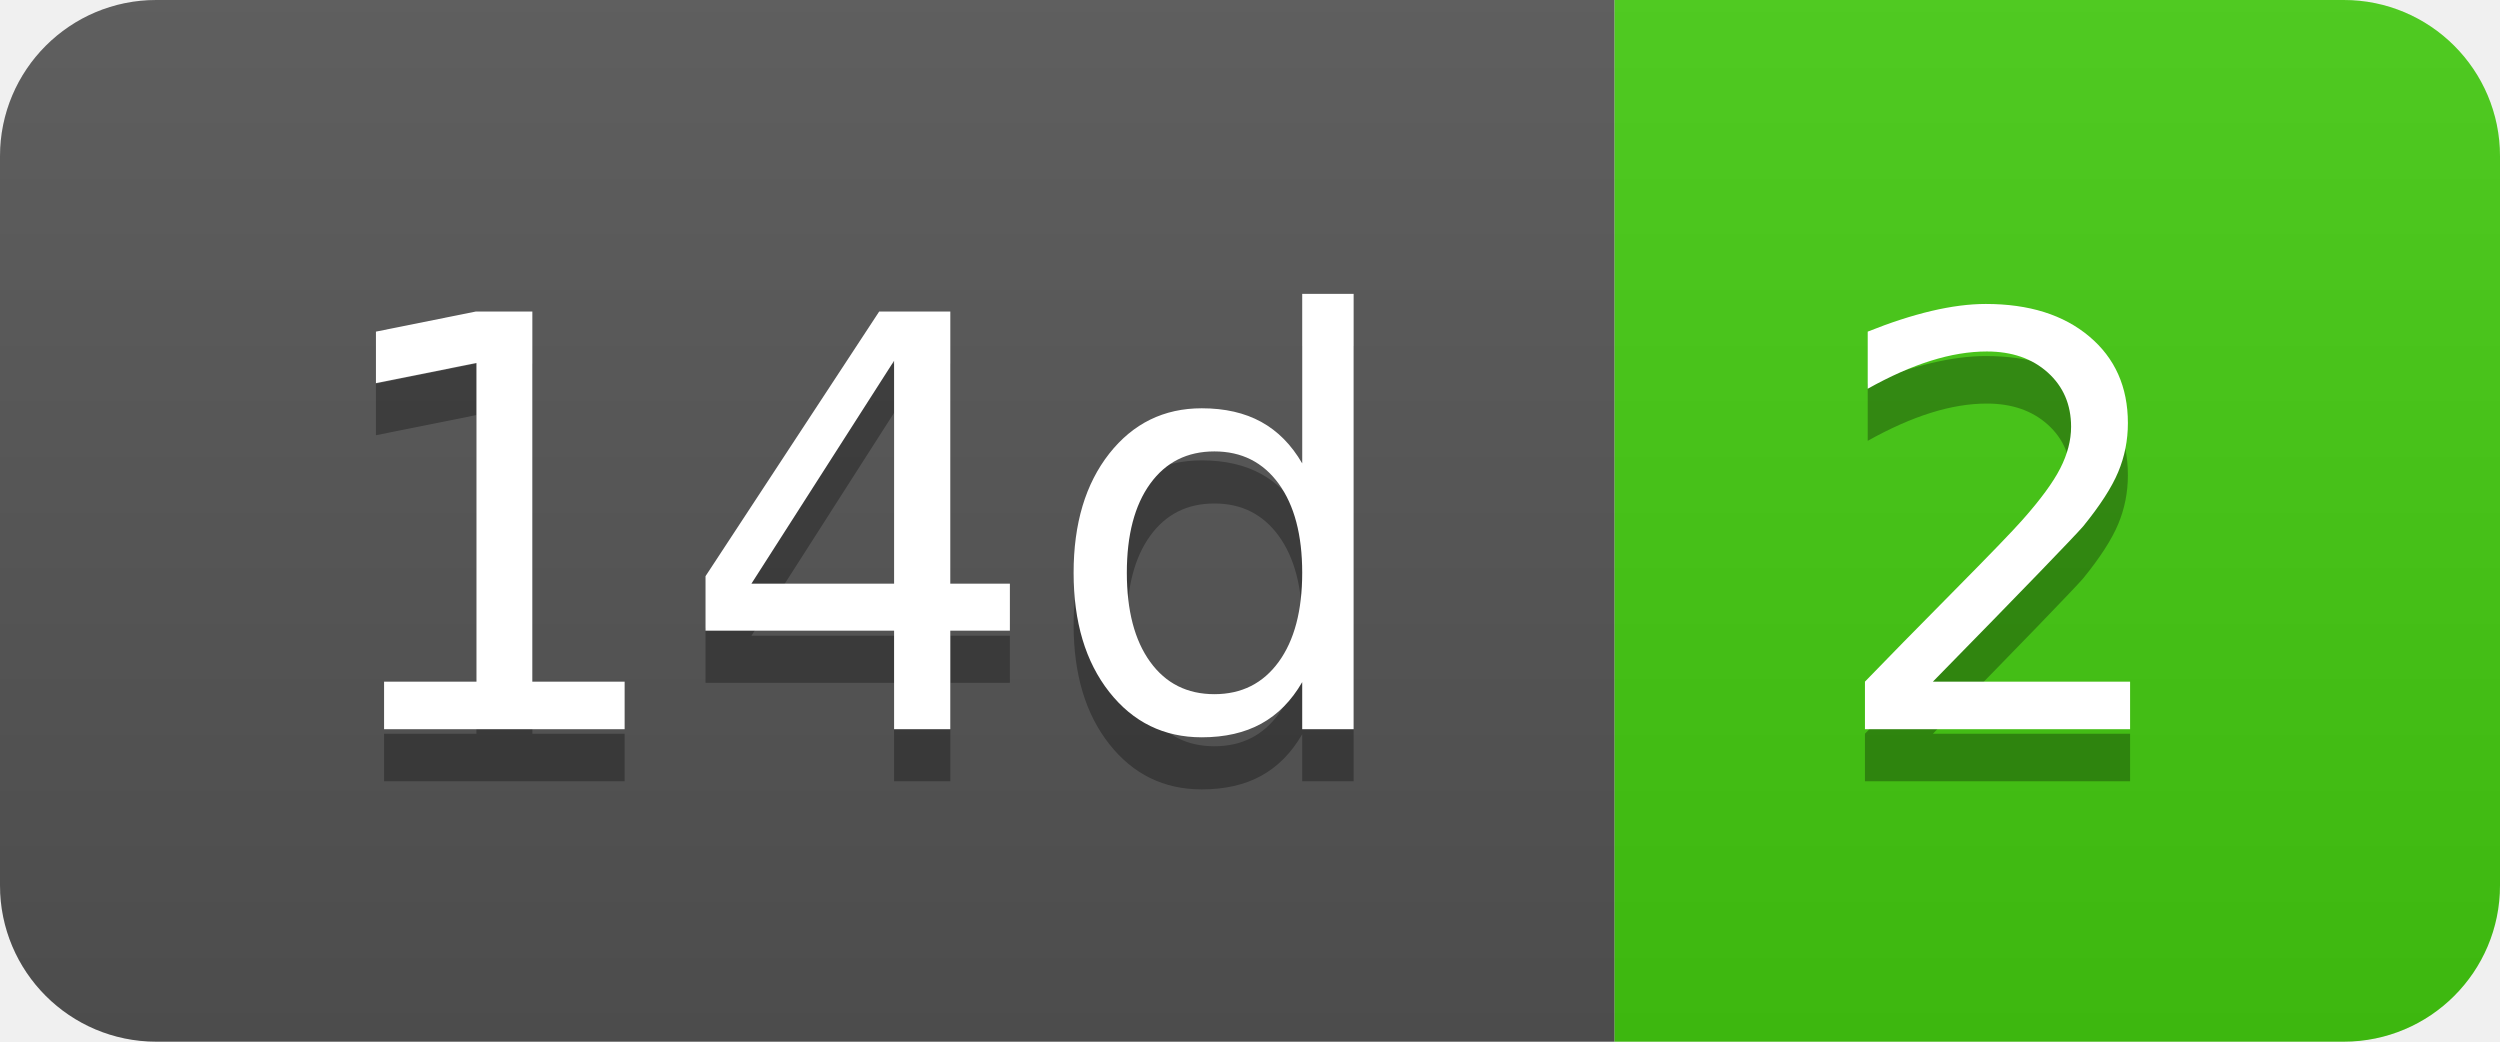
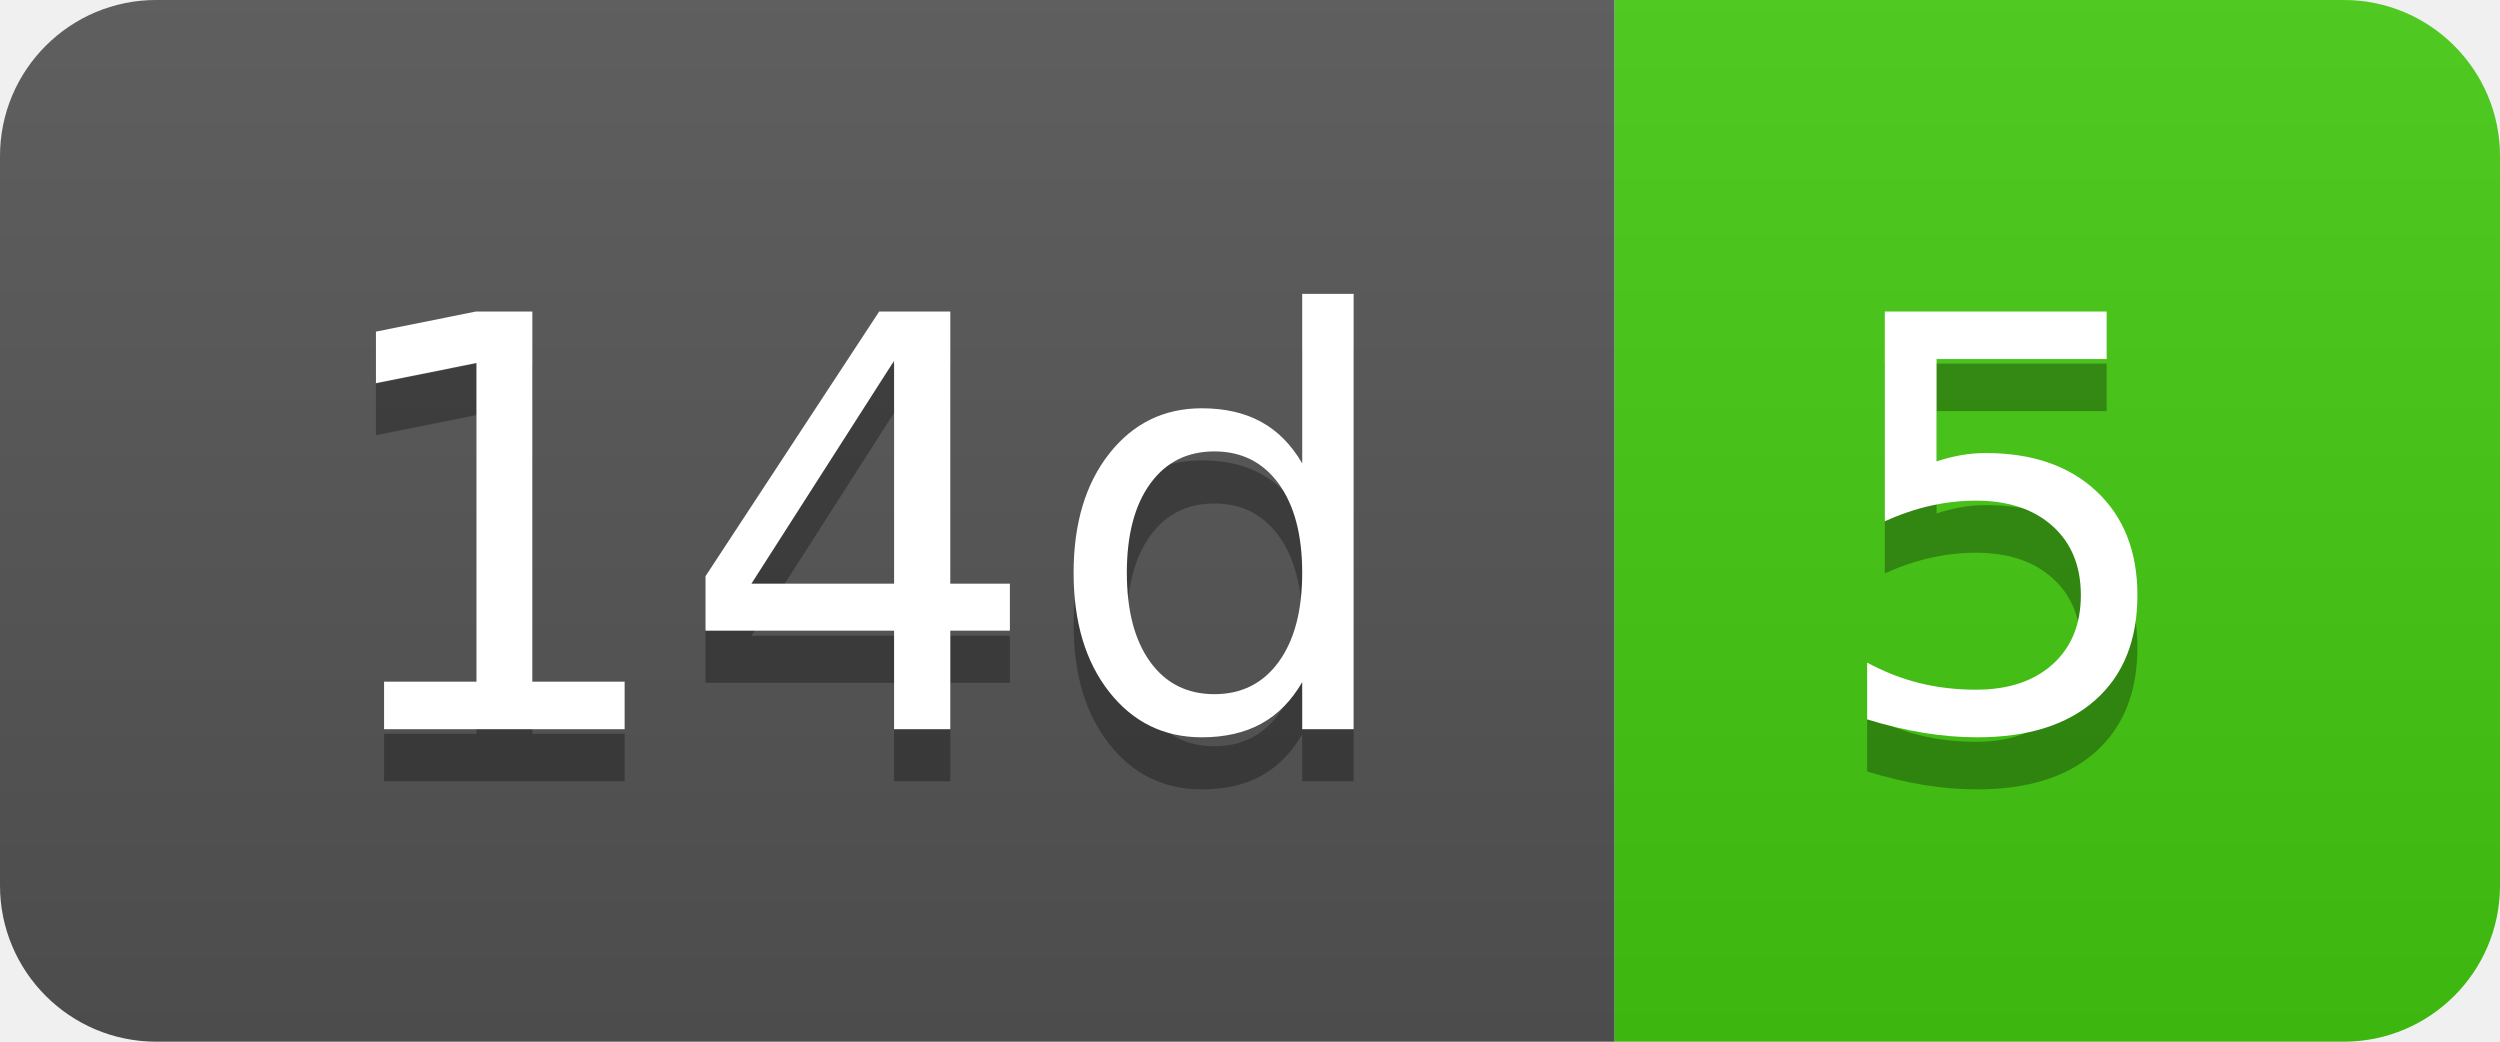
- <svg xmlns="http://www.w3.org/2000/svg" width="48" height="20" role="img" aria-label="14d: 2">
+ <svg xmlns="http://www.w3.org/2000/svg" width="48" height="20" role="img" aria-label="14d: 5">
  <linearGradient id="s" x2="0" y2="100%">
    <stop offset="0" stop-color="#bbb" stop-opacity=".1" />
    <stop offset="1" stop-opacity=".1" />
  </linearGradient>
  <clipPath id="r">
    <rect width="48" height="20" rx="3" fill="#fff" />
  </clipPath>
  <g clip-path="url(#r)">
    <rect width="31" height="20" fill="#555" />
    <rect x="31" width="17" height="20" fill="#4c1" />
    <rect width="48" height="20" fill="url(#s)" />
  </g>
  <g fill="#fff" text-anchor="middle" font-family="Verdana,Geneva,DejaVu Sans,sans-serif" text-rendering="geometricPrecision" font-size="110">
    <text aria-hidden="true" x="165" y="150" fill="#010101" fill-opacity=".3" transform="scale(.1)" textLength="210">14d</text>
    <text x="165" y="140" transform="scale(.1)" fill="#fff" textLength="210">14d</text>
-     <text aria-hidden="true" x="385" y="150" fill="#010101" fill-opacity=".3" transform="scale(.1)" textLength="70">2</text>
-     <text x="385" y="140" transform="scale(.1)" fill="#fff" textLength="70">2</text>
+     <text aria-hidden="true" x="385" y="150" fill="#010101" fill-opacity=".3" transform="scale(.1)" textLength="70">5</text>
+     <text x="385" y="140" transform="scale(.1)" fill="#fff" textLength="70">5</text>
  </g>
</svg>
